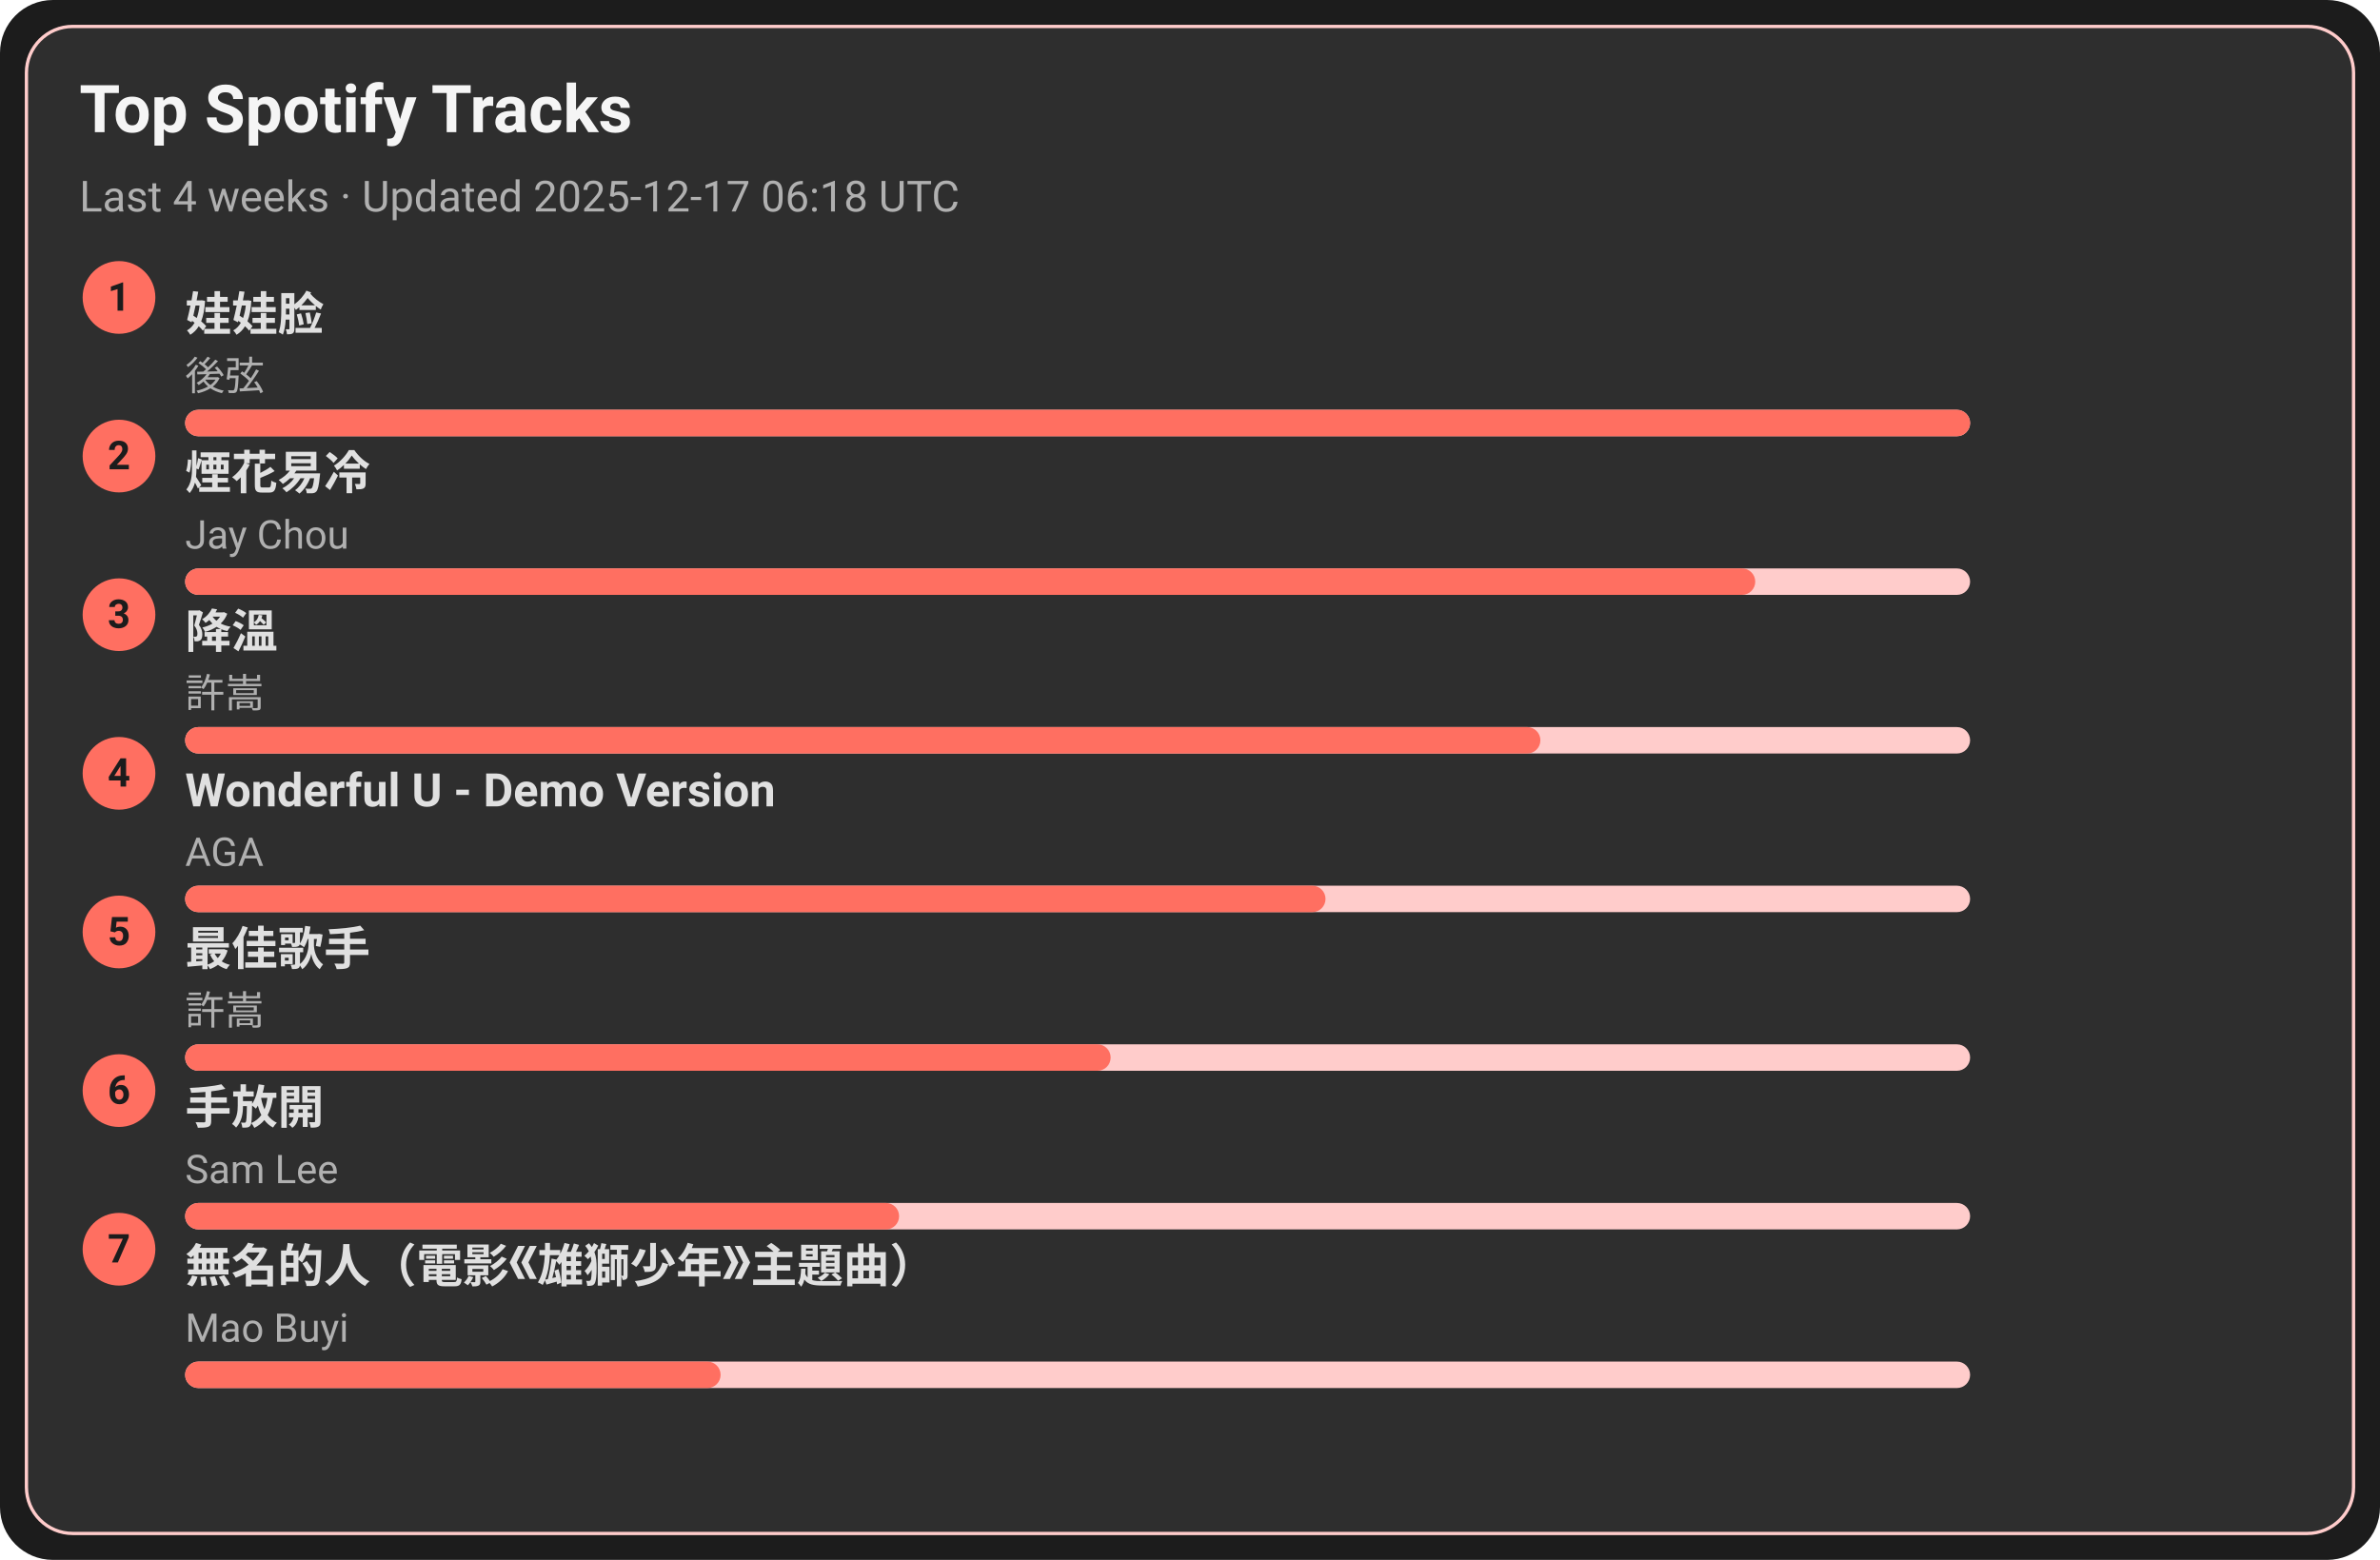
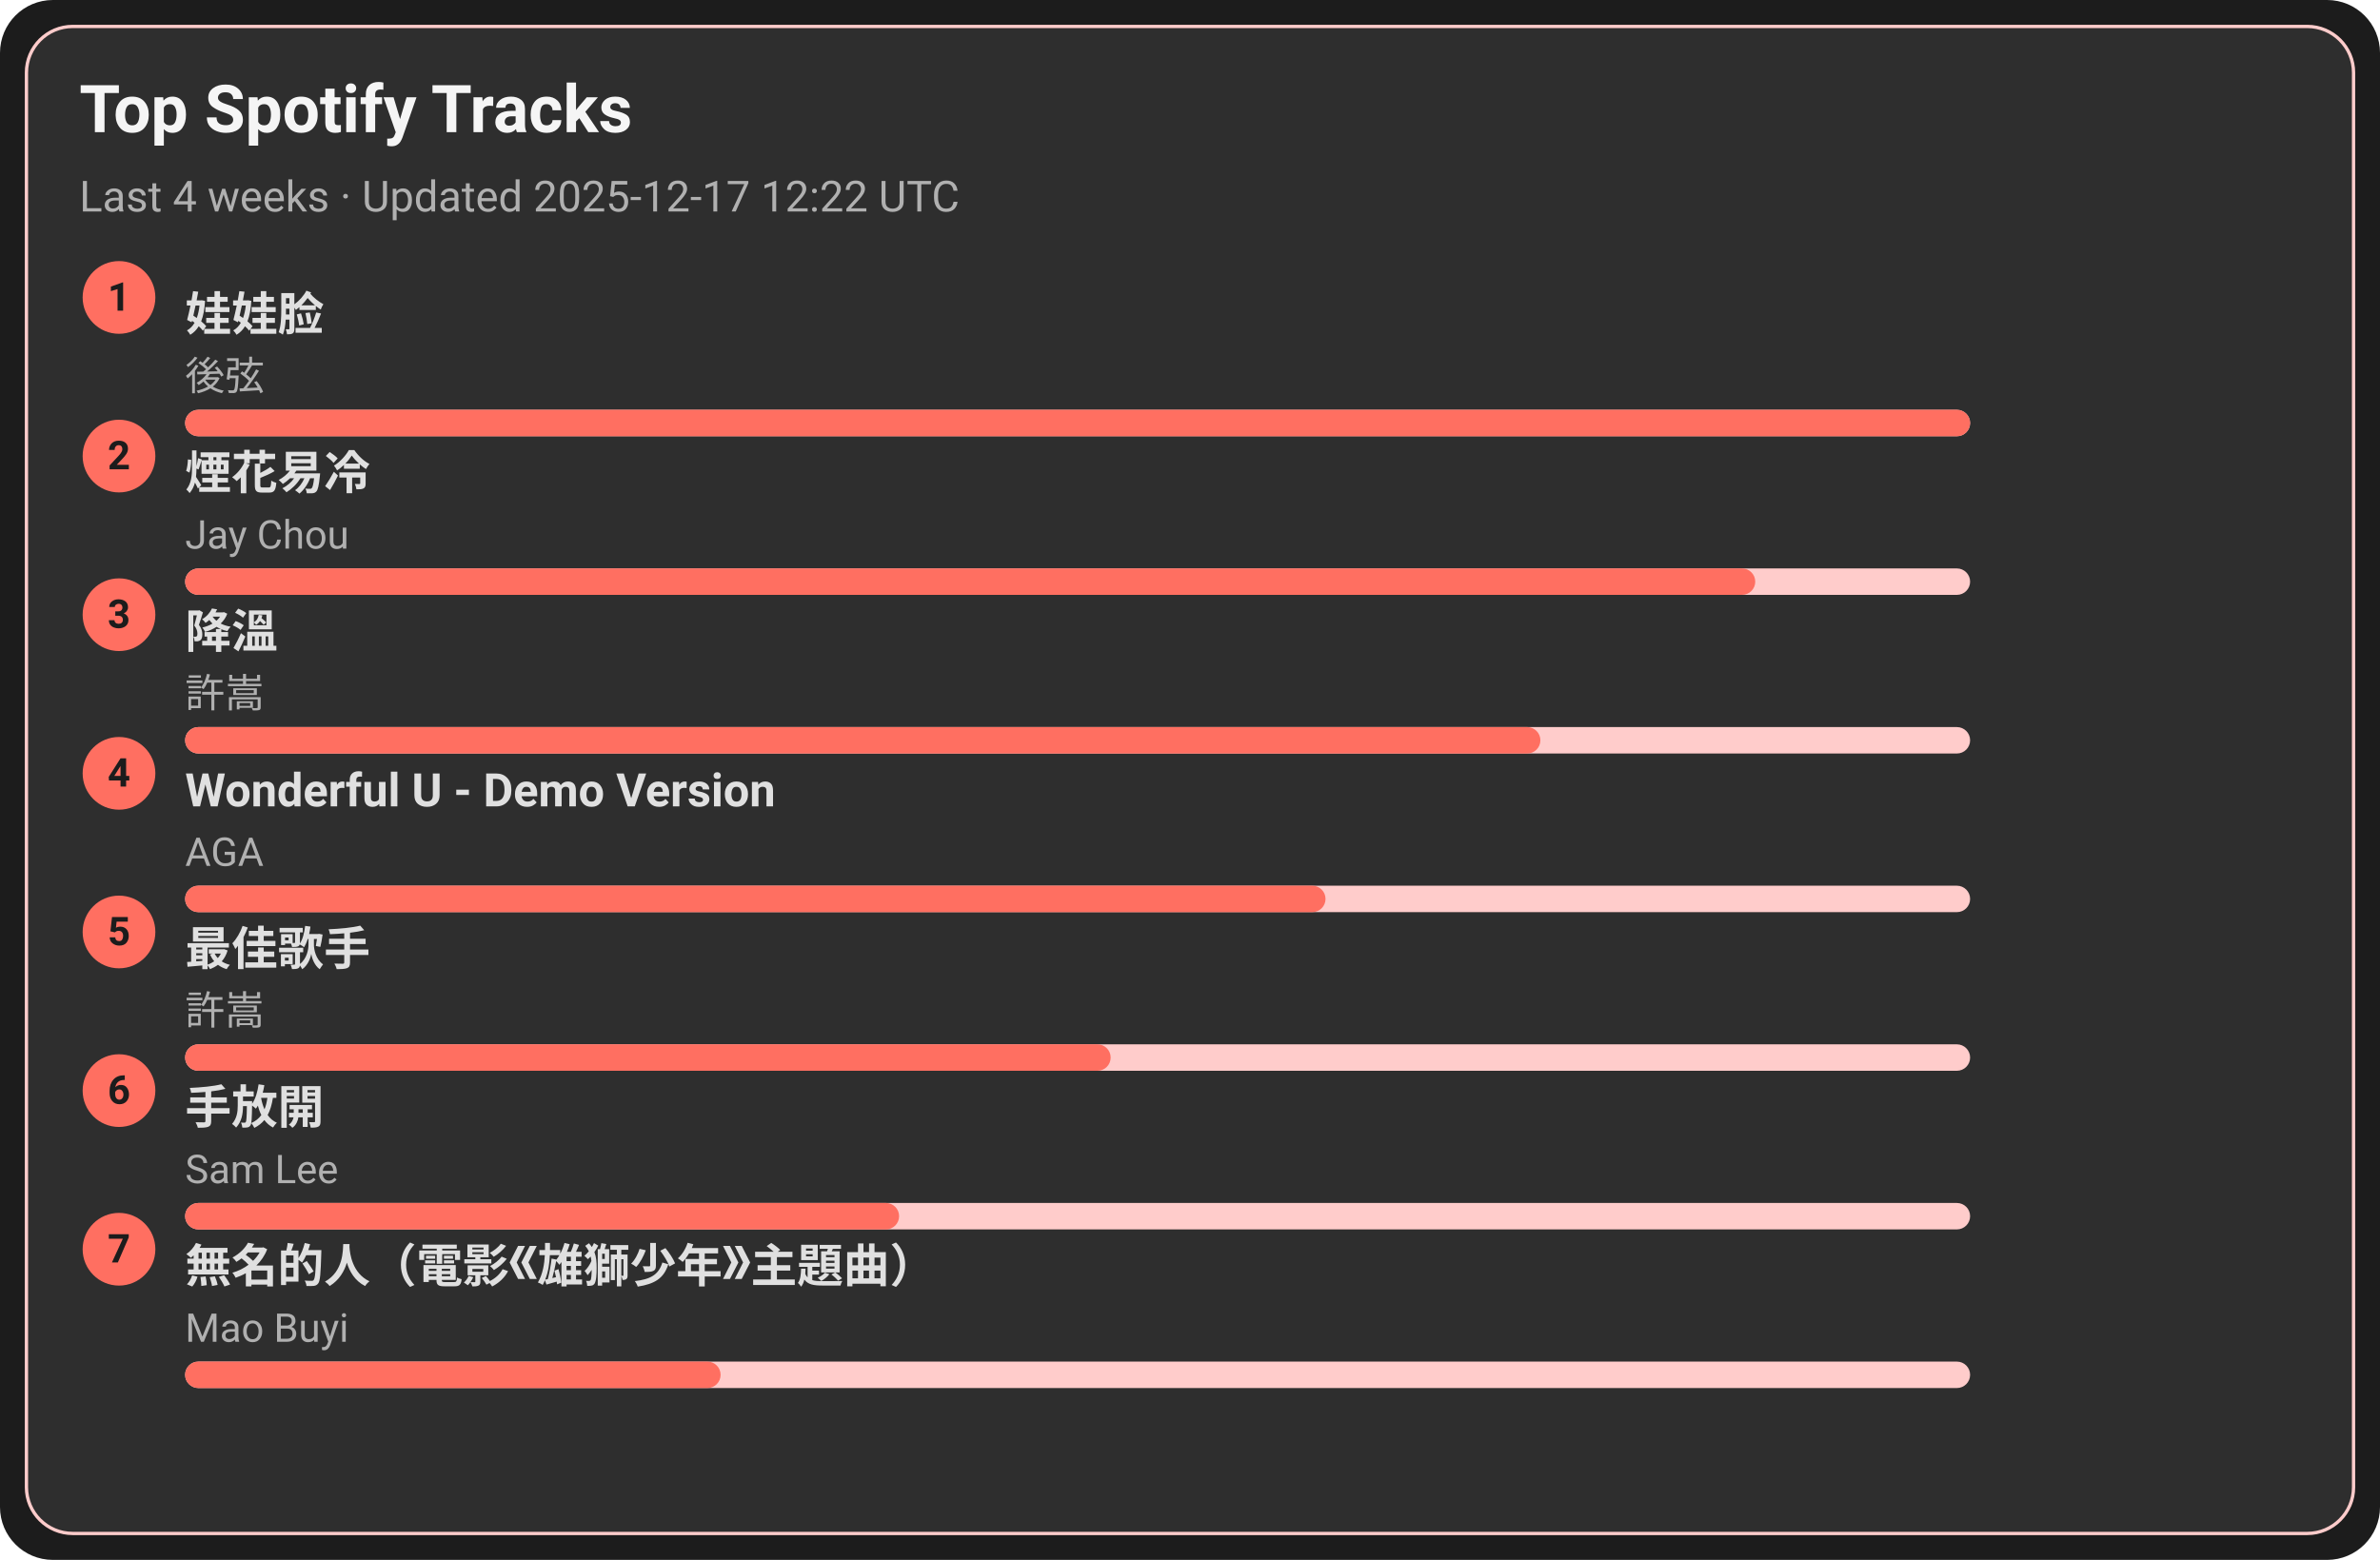
<svg xmlns="http://www.w3.org/2000/svg" width="720" height="472" viewBox="0 0 720 472">
  <style>text{font-family:-apple-system,BlinkMacSystemFont,Segoe UI,Roboto,Ubuntu,Helvetica Neue,Arial,Noto Sans,sans-serif}</style>
  <rect width="720" height="472" rx="16" fill="#1c1c1c" />
  <rect x="8" y="8" width="704" height="456" rx="14" fill="#2e2e2e" stroke="#ffcccb" />
  <text x="24" y="40" font-size="20" fill="#f5f5f5" font-weight="600">Top Spotify Tracks</text>
-   <text x="24" y="64" font-size="13" fill="#b0b0b0">Last 4 weeks · Updated 2025-12-17 06:18 UTC</text>
+   <text x="24" y="64" font-size="13" fill="#b0b0b0">Last 4 weeks · Updated 2025-12-17 12:22 UTC</text>
  <circle cx="36" cy="90" r="11" fill="#ff6f61" />
  <text x="36" y="94" text-anchor="middle" font-size="12" fill="#1c1c1c" font-weight="700">1</text>
  <a href="https://open.spotify.com/track/08ouEICweFmqfgPJnRIQkE" target="_blank" rel="noopener noreferrer">
    <text x="56" y="100" font-size="14" fill="#e0e0e0" font-weight="600">娃娃脸</text>
  </a>
  <text x="56" y="118" font-size="12" fill="#b0b0b0">後弦</text>
  <rect x="56" y="124" width="540" height="8" rx="4" fill="#ffcccb" />
  <rect x="56" y="124" width="540" height="8" rx="4" fill="#ff6f61" />
  <circle cx="36" cy="138" r="11" fill="#ff6f61" />
  <text x="36" y="142" text-anchor="middle" font-size="12" fill="#1c1c1c" font-weight="700">2</text>
  <a href="https://open.spotify.com/track/24beWW0pQCJEF3IVSpIryu" target="_blank" rel="noopener noreferrer">
    <text x="56" y="148" font-size="14" fill="#e0e0e0" font-weight="600">煙花易冷</text>
  </a>
  <text x="56" y="166" font-size="12" fill="#b0b0b0">Jay Chou</text>
  <rect x="56" y="172" width="540" height="8" rx="4" fill="#ffcccb" />
  <rect x="56" y="172" width="475" height="8" rx="4" fill="#ff6f61" />
  <circle cx="36" cy="186" r="11" fill="#ff6f61" />
  <text x="36" y="190" text-anchor="middle" font-size="12" fill="#1c1c1c" font-weight="700">3</text>
  <a href="https://open.spotify.com/track/2q9uhrOfyOnBa3oWR1PfYT" target="_blank" rel="noopener noreferrer">
    <text x="56" y="196" font-size="14" fill="#e0e0e0" font-weight="600">降溫</text>
  </a>
  <text x="56" y="214" font-size="12" fill="#b0b0b0">許嵩</text>
  <rect x="56" y="220" width="540" height="8" rx="4" fill="#ffcccb" />
  <rect x="56" y="220" width="410" height="8" rx="4" fill="#ff6f61" />
  <circle cx="36" cy="234" r="11" fill="#ff6f61" />
  <text x="36" y="238" text-anchor="middle" font-size="12" fill="#1c1c1c" font-weight="700">4</text>
  <a href="https://open.spotify.com/track/2eSNpIOFoi1Q8wxw6CycXJ" target="_blank" rel="noopener noreferrer">
    <text x="56" y="244" font-size="14" fill="#e0e0e0" font-weight="600">Wonderful U - Demo Version</text>
  </a>
  <text x="56" y="262" font-size="12" fill="#b0b0b0">AGA</text>
  <rect x="56" y="268" width="540" height="8" rx="4" fill="#ffcccb" />
  <rect x="56" y="268" width="345" height="8" rx="4" fill="#ff6f61" />
  <circle cx="36" cy="282" r="11" fill="#ff6f61" />
  <text x="36" y="286" text-anchor="middle" font-size="12" fill="#1c1c1c" font-weight="700">5</text>
  <a href="https://open.spotify.com/track/1tXkID53w0fBaY5p3MjNxN" target="_blank" rel="noopener noreferrer">
    <text x="56" y="292" font-size="14" fill="#e0e0e0" font-weight="600">最佳歌手</text>
  </a>
  <text x="56" y="310" font-size="12" fill="#b0b0b0">許嵩</text>
  <rect x="56" y="316" width="540" height="8" rx="4" fill="#ffcccb" />
  <rect x="56" y="316" width="280" height="8" rx="4" fill="#ff6f61" />
  <circle cx="36" cy="330" r="11" fill="#ff6f61" />
  <text x="36" y="334" text-anchor="middle" font-size="12" fill="#1c1c1c" font-weight="700">6</text>
  <a href="https://open.spotify.com/track/2Dd9EXYXI2NNrLG61OtWQv" target="_blank" rel="noopener noreferrer">
    <text x="56" y="340" font-size="14" fill="#e0e0e0" font-weight="600">手放開</text>
  </a>
  <text x="56" y="358" font-size="12" fill="#b0b0b0">Sam Lee</text>
  <rect x="56" y="364" width="540" height="8" rx="4" fill="#ffcccb" />
  <rect x="56" y="364" width="216" height="8" rx="4" fill="#ff6f61" />
  <circle cx="36" cy="378" r="11" fill="#ff6f61" />
  <text x="36" y="382" text-anchor="middle" font-size="12" fill="#1c1c1c" font-weight="700">7</text>
  <a href="https://open.spotify.com/track/72kP6AJqsEeSLkO640Tu7F" target="_blank" rel="noopener noreferrer">
    <text x="56" y="388" font-size="14" fill="#e0e0e0" font-weight="600">無名的人（電影《雄獅少年》主題曲）</text>
  </a>
  <text x="56" y="406" font-size="12" fill="#b0b0b0">Mao Buyi</text>
  <rect x="56" y="412" width="540" height="8" rx="4" fill="#ffcccb" />
  <rect x="56" y="412" width="162" height="8" rx="4" fill="#ff6f61" />
</svg>
